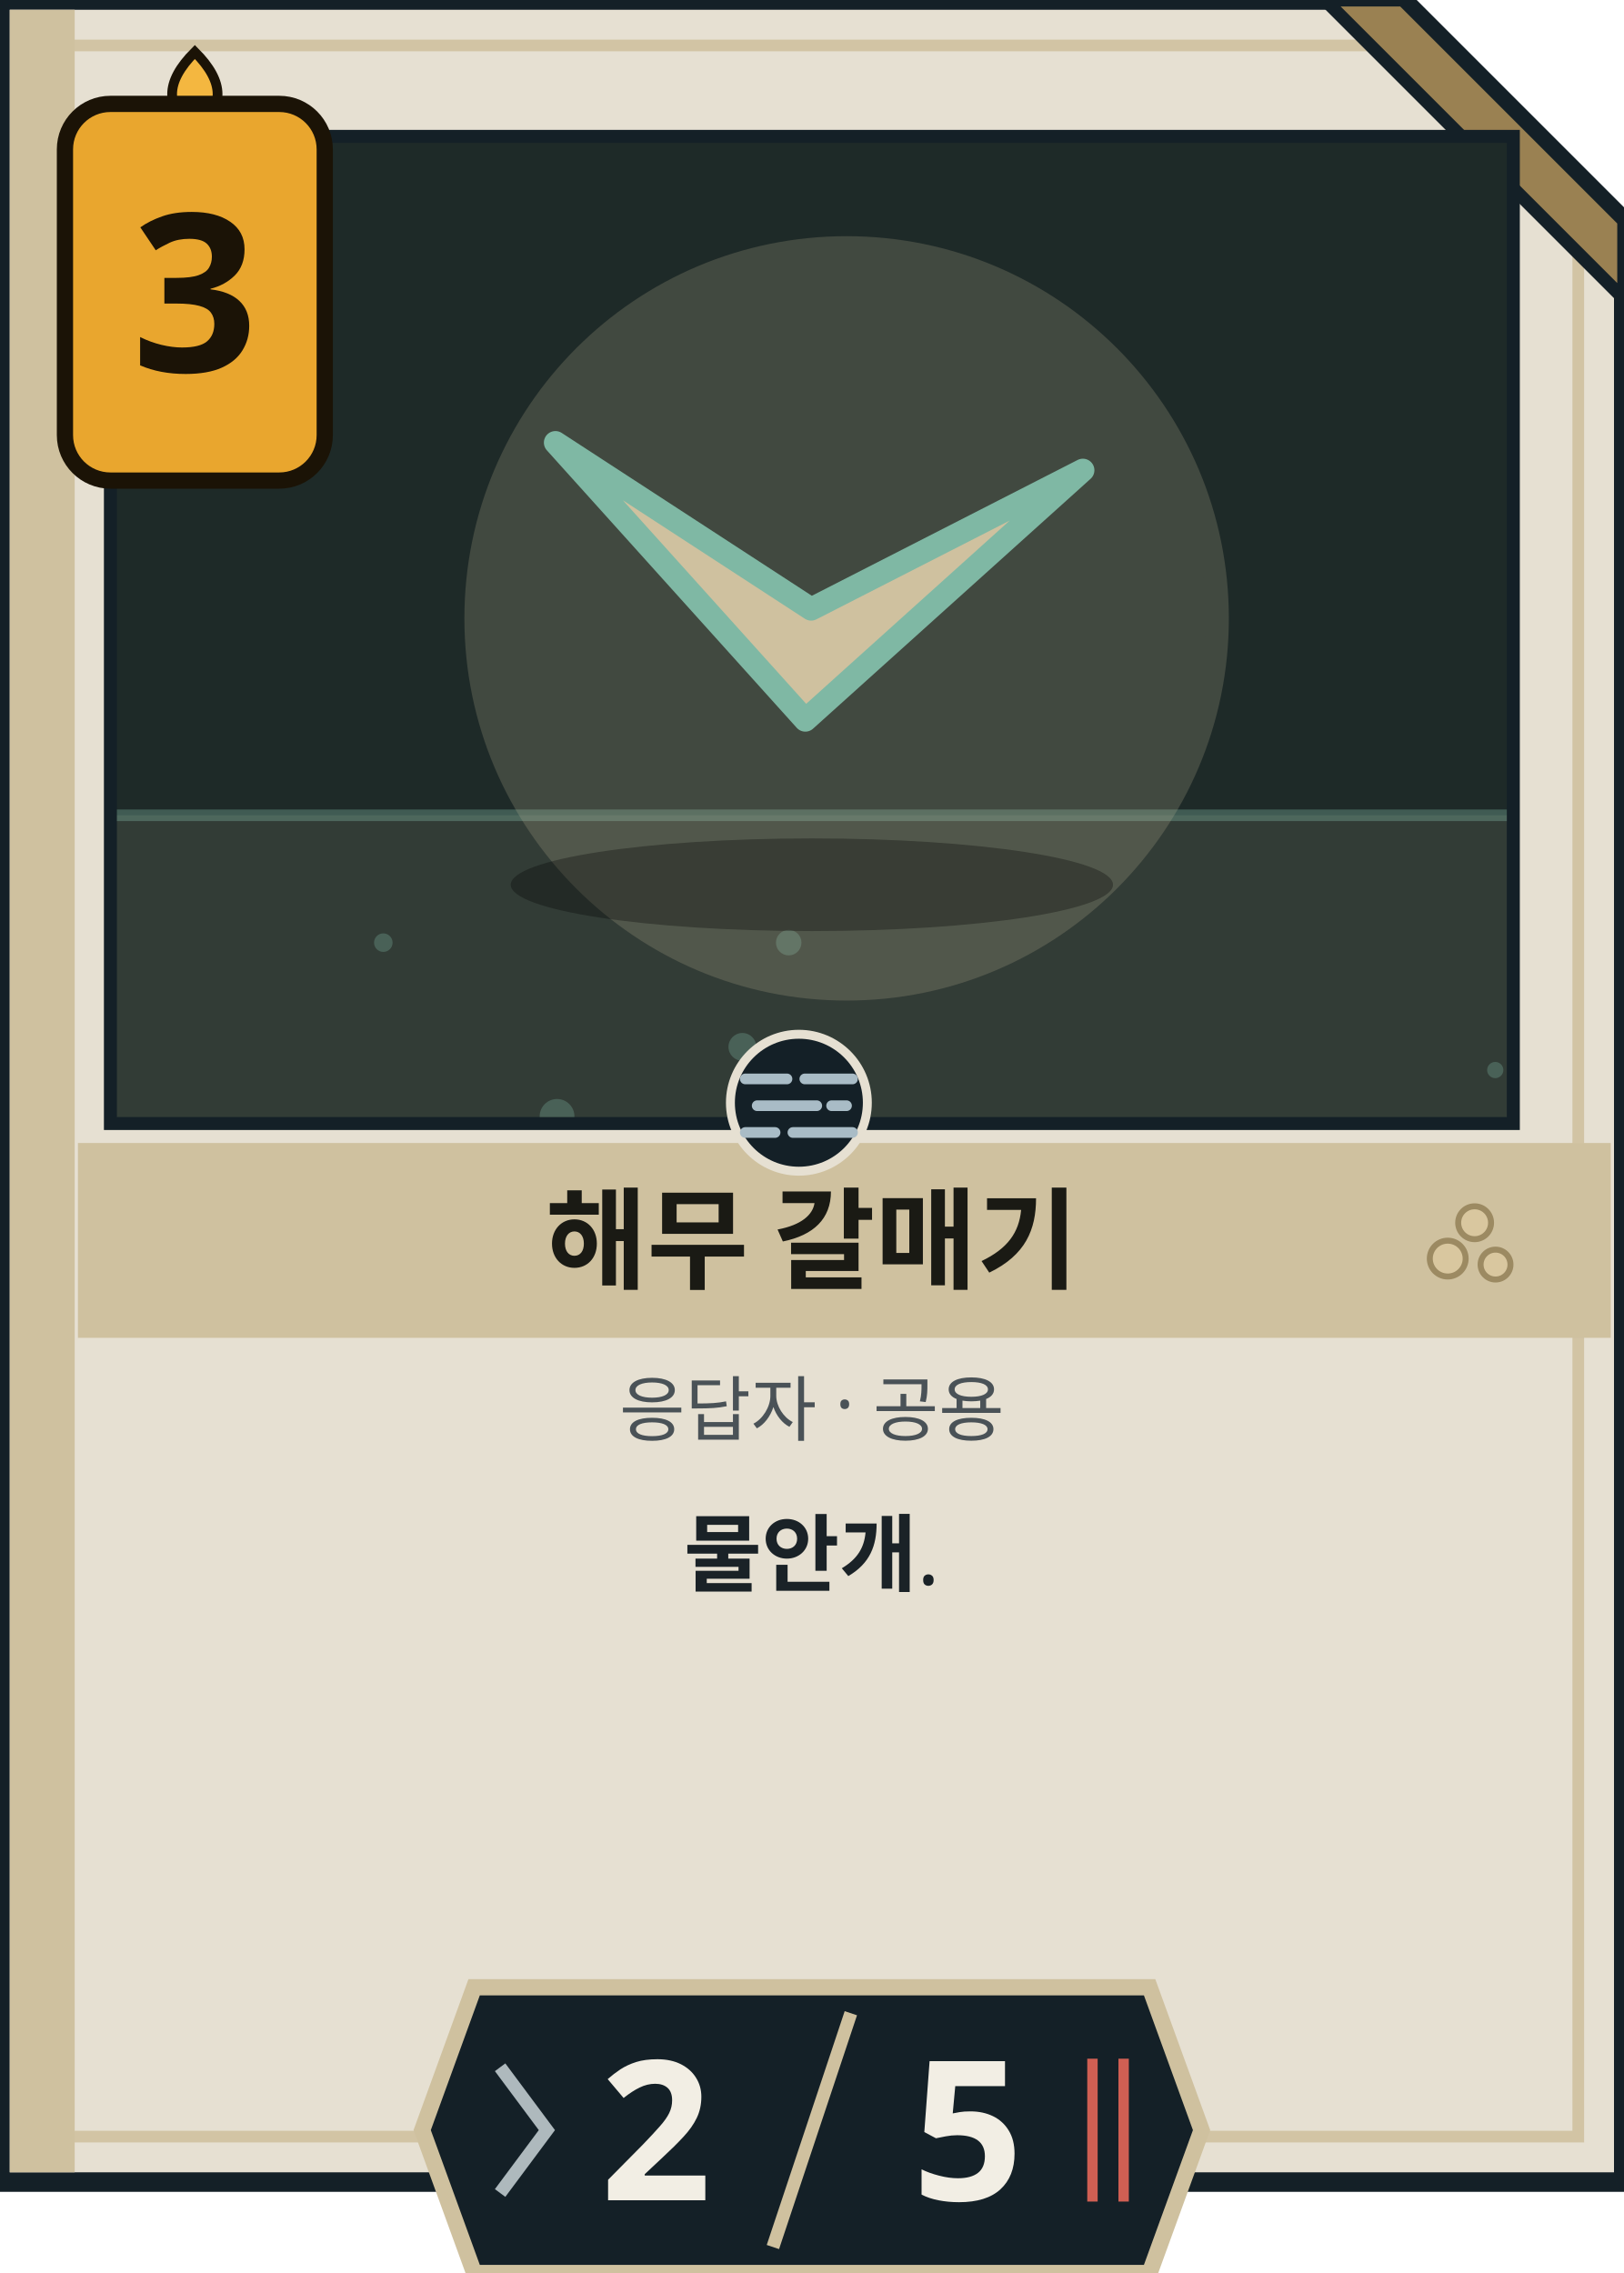
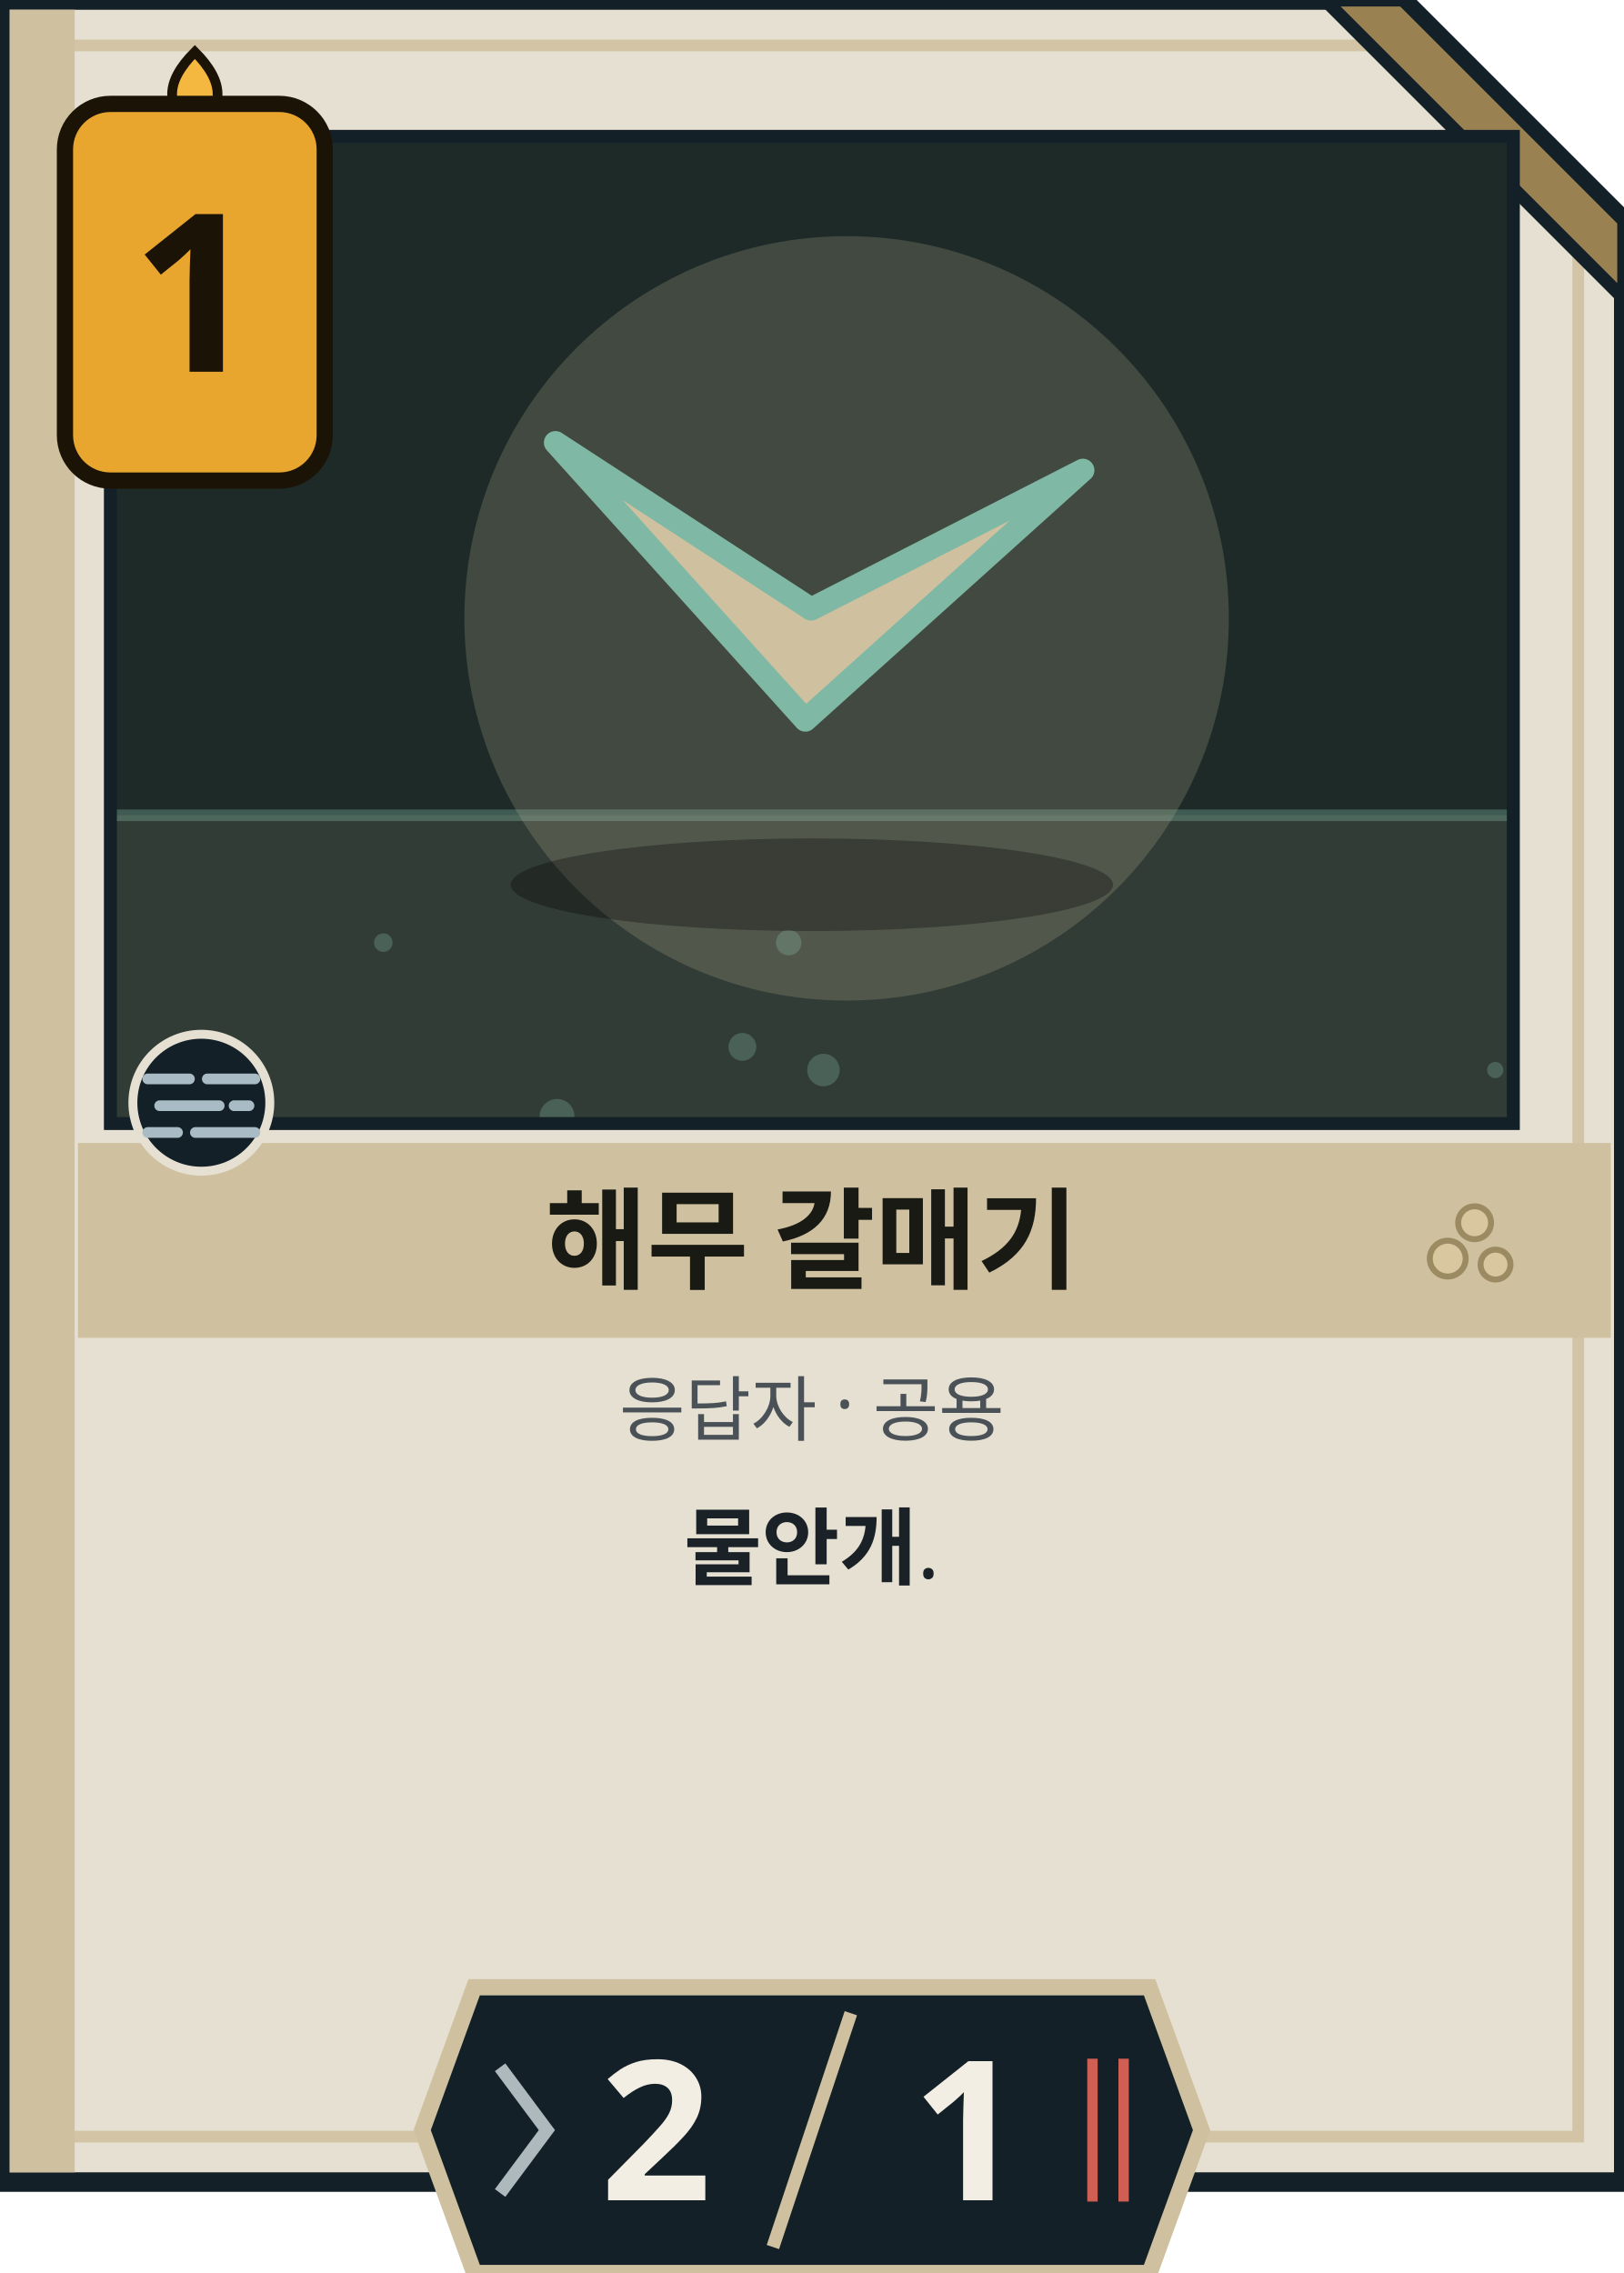
<svg xmlns="http://www.w3.org/2000/svg" viewBox="0 0 250 350" width="250" height="350">
  <path d="M0 0H216L250 34V336H0Z" fill="#E6E0D2" stroke="#142027" stroke-width="3" stroke-linejoin="round" />
  <path d="M7 7H213.2L243 36.8V329H7Z" fill="none" stroke="#CFC19F" stroke-opacity="0.9" stroke-width="1.8" />
  <rect x="1.5" y="1.5" width="10" height="333" fill="#CFC19F" />
  <path d="M204 0H216L250 34V46Z" fill="#9A8152" stroke="#142027" stroke-width="2" />
  <rect x="16" y="20" width="218" height="154" fill="#142027" />
  <svg x="18" y="22" width="214" height="150" viewBox="0 0 120 90" preserveAspectRatio="xMidYMid slice" overflow="hidden">
    <rect width="120" height="90" fill="#1E2A28" />
    <path d="M0 61H120V90H0Z" fill="#CFC19F" fill-opacity=".12" />
    <path d="M0 61H120" stroke="#7FB8A4" stroke-opacity=".35" stroke-width="1" />
    <circle cx="38" cy="87" r="1.5" fill="#7FB8A4" fill-opacity=".3" />
    <circle cx="58" cy="72" r="1.1" fill="#7FB8A4" fill-opacity=".3" />
    <circle cx="61" cy="83" r="1.4" fill="#7FB8A4" fill-opacity=".3" />
    <circle cx="54" cy="81" r="1.2" fill="#7FB8A4" fill-opacity=".3" />
    <circle cx="23" cy="72" r="0.8" fill="#7FB8A4" fill-opacity=".3" />
    <circle cx="119" cy="83" r="0.7" fill="#7FB8A4" fill-opacity=".3" />
    <g opacity=".2">
      <g transform="translate(63.0 44.0) rotate(0) scale(40.0)" stroke-width="0.050" stroke-linejoin="round" stroke-linecap="round">
        <circle r=".8" fill="#CFC19F" stroke="#CFC19F" />
      </g>
    </g>
    <ellipse cx="60" cy="67" rx="26" ry="4" fill="#000" fill-opacity=".3" />
    <g transform="translate(60.0 42.0) rotate(3) scale(24.0)" stroke-width="0.083" stroke-linejoin="round" stroke-linecap="round">
      <path d="M-.95-.5L0 .45L.95-.5L0 .05Z" fill="#CFC19F" stroke="#7FB8A4" />
    </g>
  </svg>
  <rect x="12" y="176" width="236" height="30" fill="#CFC19F" />
  <text x="125" y="197.12" text-anchor="middle" font-size="17" font-weight="700" fill="#1A1A14" font-family="'Noto Sans KR','Malgun Gothic','Apple SD Gothic Neo',system-ui,sans-serif">해무 갈매기</text>
  <g transform="translate(216 180) scale(.46)">
    <circle cx="15" cy="30" r="6" fill="#D9C79F" stroke="#9C8A62" stroke-width="2" />
    <circle cx="31" cy="32" r="5" fill="#D9C79F" stroke="#9C8A62" stroke-width="2" />
    <circle cx="24" cy="18" r="5.5" fill="#D9C79F" stroke="#9C8A62" stroke-width="2" />
  </g>
-   <g transform="translate(112 158.8) scale(0.4583333)">
+   <g transform="translate(20 158.8) scale(0.4583333)">
    <circle cx="24" cy="24" r="23" fill="#142027" stroke="#E6E0D2" stroke-width="3" />
    <path d="M6 16H20M26 16H42M10 25H30M35 25H40M6 34H16M22 34H42" stroke="#A9BCC6" stroke-width="3.6" stroke-linecap="round" />
  </g>
  <text x="125" y="221" text-anchor="middle" font-size="11" fill="#4A5257" font-family="'Noto Sans KR','Malgun Gothic','Apple SD Gothic Neo',system-ui,sans-serif">응답자 · 공용</text>
-   <text x="125" y="244" text-anchor="middle" font-size="13" fill="#1A2227" font-family="'Noto Sans KR','Malgun Gothic','Apple SD Gothic Neo',system-ui,sans-serif">
+   <text x="125" y="243" text-anchor="middle" font-size="13" fill="#1A2227" font-family="'Noto Sans KR','Malgun Gothic','Apple SD Gothic Neo',system-ui,sans-serif">
    <tspan font-weight="800">물안개</tspan>.</text>
  <g transform="translate(10 16)">
    <path d="M20 -8Q27 -1 20 4Q13 -1 20 -8Z" fill="#F4B740" stroke="#1B1306" stroke-width="1.5" />
    <rect width="40" height="58" rx="7" fill="#E9A62E" stroke="#1B1306" stroke-width="2.5" />
-     <text x="20" y="41.24" text-anchor="middle" font-size="34" font-weight="800" fill="#1B1306" font-family="'Noto Sans KR','Malgun Gothic','Apple SD Gothic Neo',system-ui,sans-serif">3</text>
+     <text x="20" y="41.24" text-anchor="middle" font-size="34" font-weight="800" fill="#1B1306" font-family="'Noto Sans KR','Malgun Gothic','Apple SD Gothic Neo',system-ui,sans-serif">1</text>
  </g>
  <g transform="translate(65 306)">
    <path d="M8 0H112L120 22L112 44H8L0 22Z" fill="#142027" stroke="#CFC19F" stroke-width="2.5" />
    <path d="M66 4L54 40" stroke="#CFC19F" stroke-width="2" />
    <path d="M12 12.32L19.2 22L12 31.68" fill="none" stroke="#AEB9BD" stroke-width="2" />
    <path d="M108 11V33M103.2 11V33" stroke="#FF6F5E" stroke-opacity=".8" stroke-width="1.6" />
    <text x="36" y="32.8" text-anchor="middle" font-size="30" font-weight="800" fill="#F2EEE4" font-family="'Noto Sans KR','Malgun Gothic','Apple SD Gothic Neo',system-ui,sans-serif">2</text>
-     <text x="84" y="32.8" text-anchor="middle" font-size="30" font-weight="800" fill="#F2EEE4" font-family="'Noto Sans KR','Malgun Gothic','Apple SD Gothic Neo',system-ui,sans-serif">5</text>
+     <text x="84" y="32.8" text-anchor="middle" font-size="30" font-weight="800" fill="#F2EEE4" font-family="'Noto Sans KR','Malgun Gothic','Apple SD Gothic Neo',system-ui,sans-serif">1</text>
  </g>
</svg>
